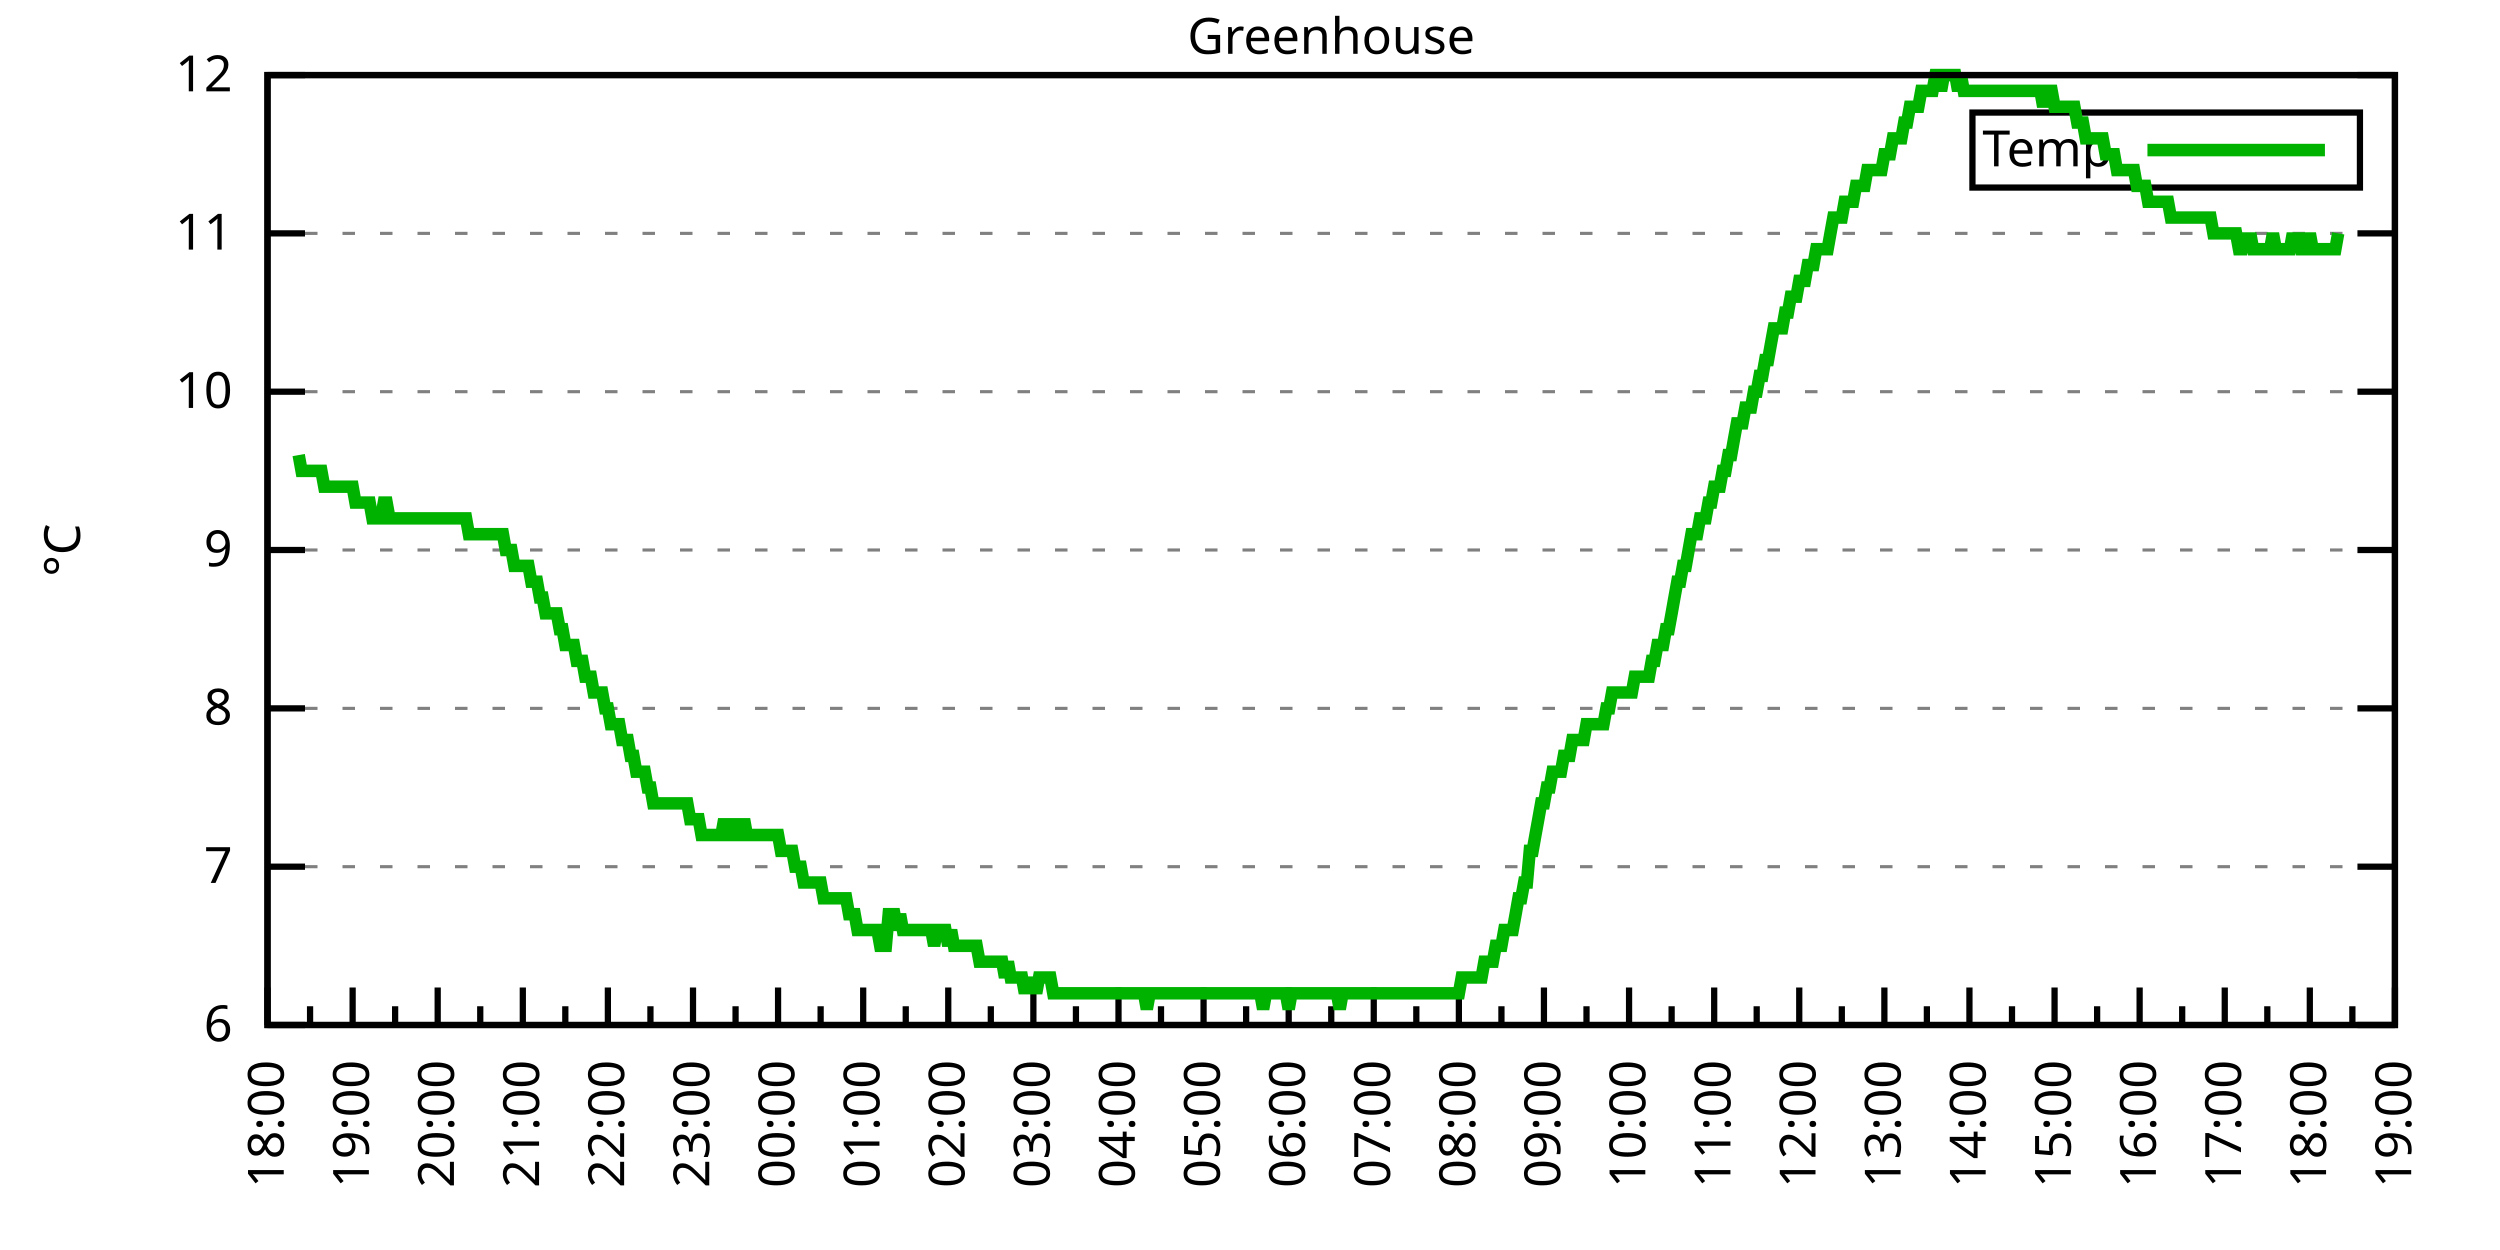
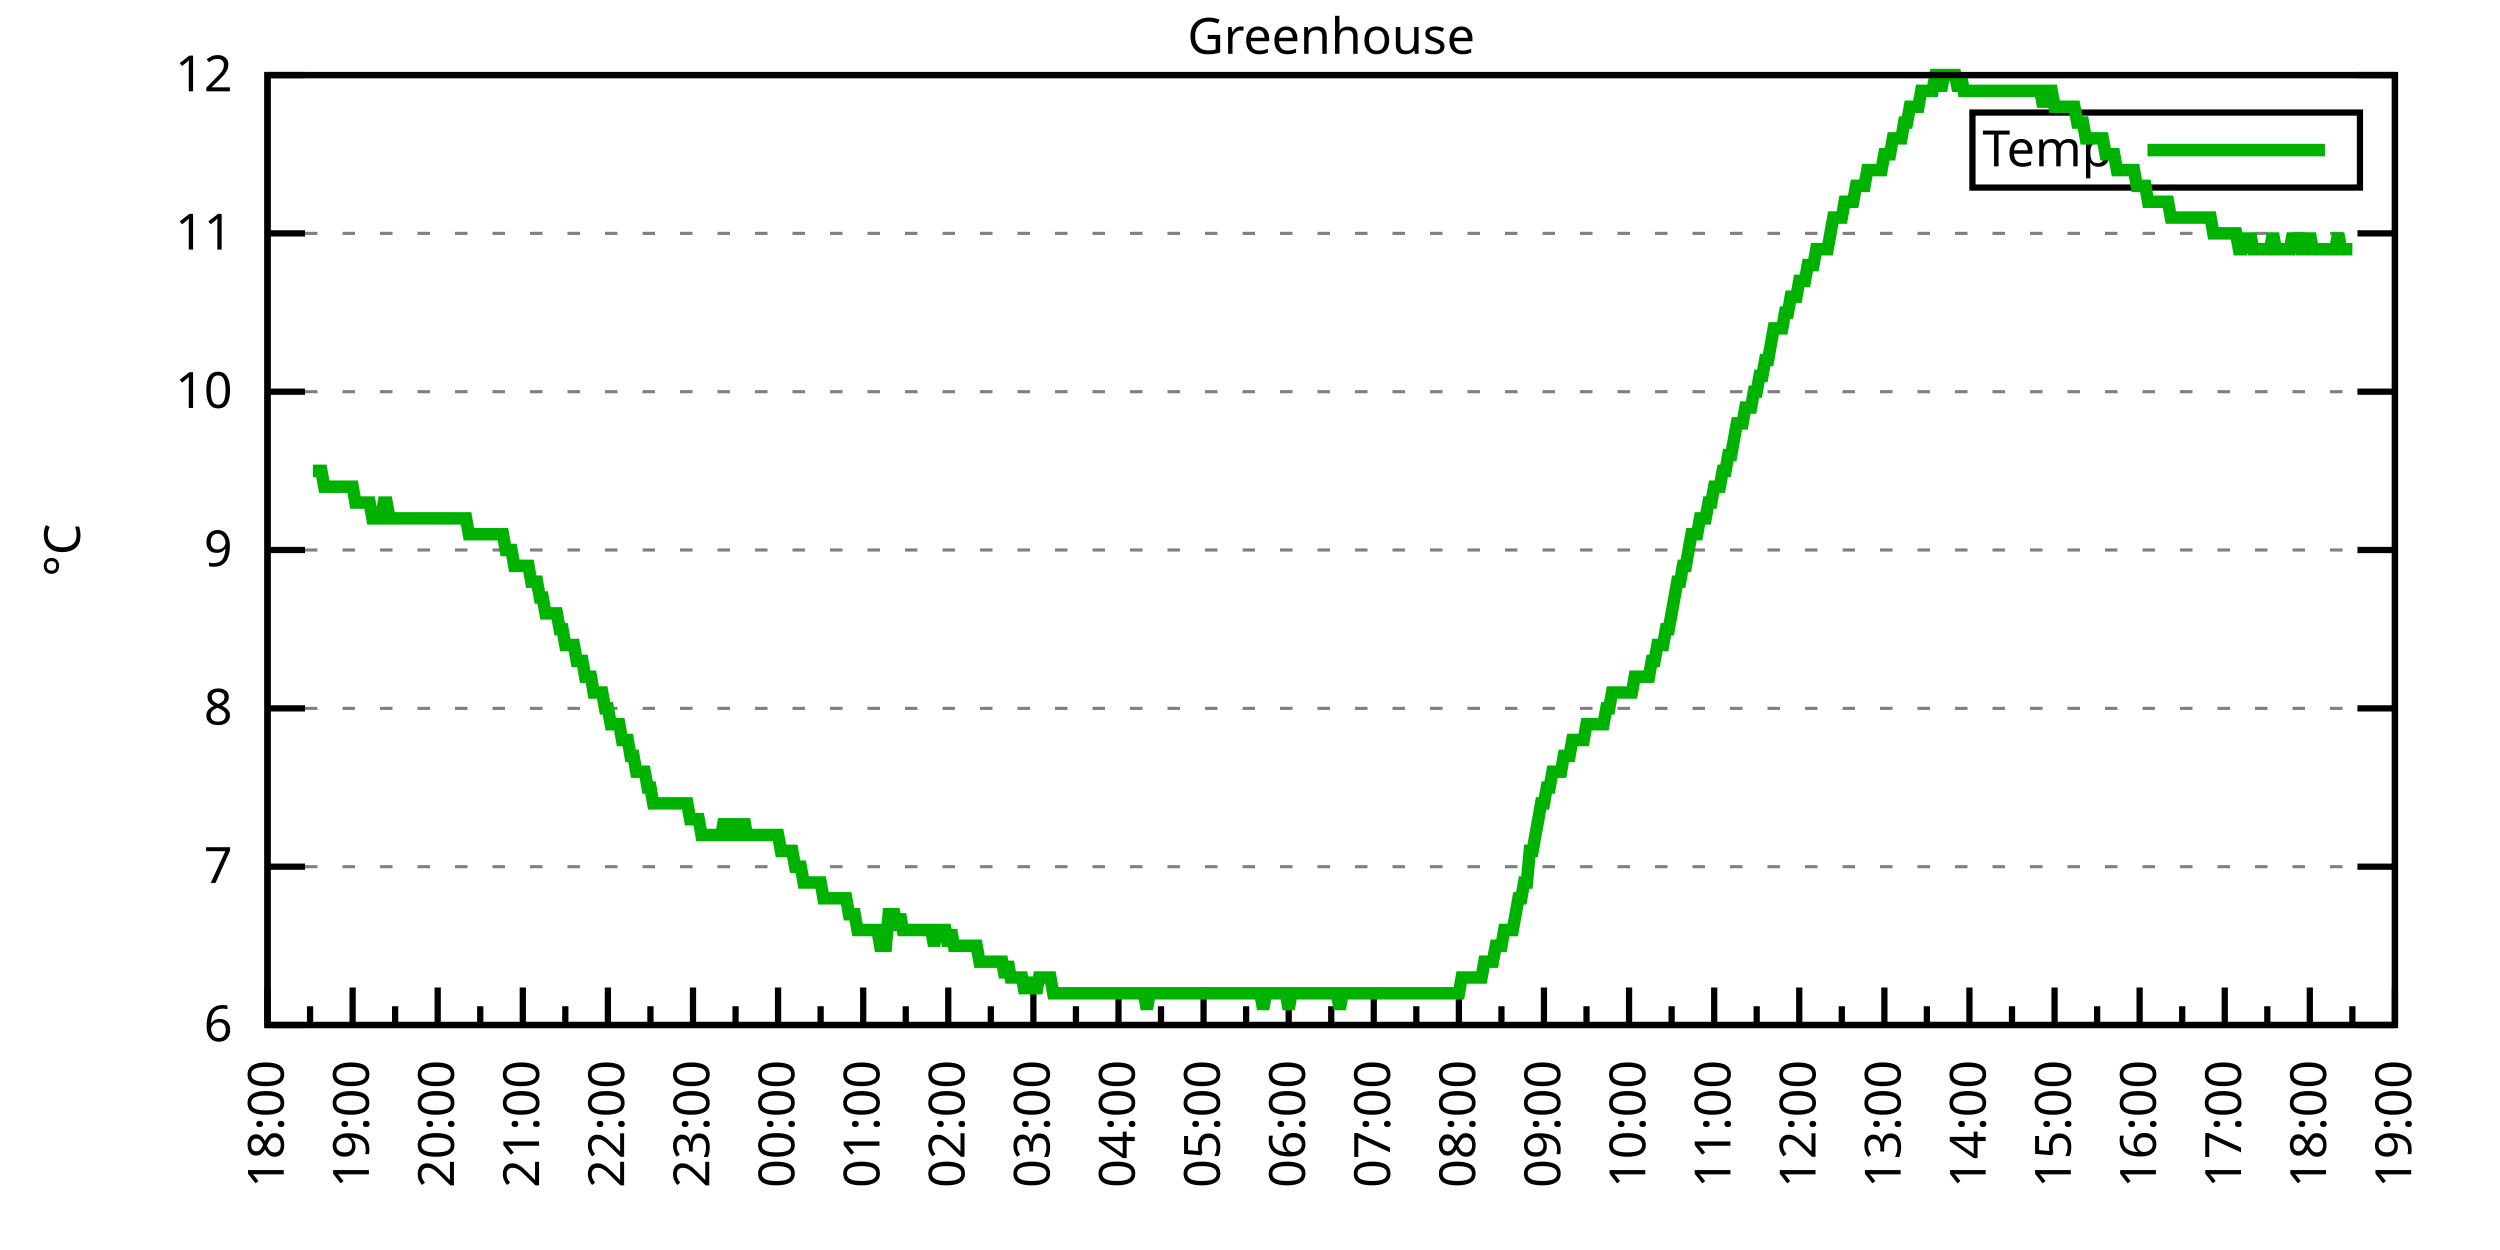
<svg xmlns="http://www.w3.org/2000/svg" xmlns:xlink="http://www.w3.org/1999/xlink" width="400" height="200" viewBox="0 0 400 200">
  <g id="gnuplot_canvas">
    <rect x="0" y="0" width="400" height="200" fill="none" />
    <defs>
      <circle id="gpDot" r="0.5" stroke-width="0.5" stroke="currentColor" />
      <path id="gpPt0" stroke-width="0.333" stroke="currentColor" d="M-1,0 h2 M0,-1 v2" />
      <path id="gpPt1" stroke-width="0.333" stroke="currentColor" d="M-1,-1 L1,1 M1,-1 L-1,1" />
      <path id="gpPt2" stroke-width="0.333" stroke="currentColor" d="M-1,0 L1,0 M0,-1 L0,1 M-1,-1 L1,1 M-1,1 L1,-1" />
      <rect id="gpPt3" stroke-width="0.333" stroke="currentColor" x="-1" y="-1" width="2" height="2" />
      <rect id="gpPt4" stroke-width="0.333" stroke="currentColor" fill="currentColor" x="-1" y="-1" width="2" height="2" />
      <circle id="gpPt5" stroke-width="0.333" stroke="currentColor" cx="0" cy="0" r="1" />
      <use xlink:href="#gpPt5" id="gpPt6" fill="currentColor" stroke="none" />
      <path id="gpPt7" stroke-width="0.333" stroke="currentColor" d="M0,-1.33 L-1.33,0.67 L1.33,0.67 z" />
      <use xlink:href="#gpPt7" id="gpPt8" fill="currentColor" stroke="none" />
      <use xlink:href="#gpPt7" id="gpPt9" stroke="currentColor" transform="rotate(180)" />
      <use xlink:href="#gpPt9" id="gpPt10" fill="currentColor" stroke="none" />
      <use xlink:href="#gpPt3" id="gpPt11" stroke="currentColor" transform="rotate(45)" />
      <use xlink:href="#gpPt11" id="gpPt12" fill="currentColor" stroke="none" />
      <path id="gpPt13" stroke-width="0.333" stroke="currentColor" d="M0,1.330 L1.265,0.411 L0.782,-1.067 L-0.782,-1.076 L-1.265,0.411 z" />
      <use xlink:href="#gpPt13" id="gpPt14" fill="currentColor" stroke="none" />
      <filter id="textbox" filterUnits="objectBoundingBox" x="0" y="0" height="1" width="1">
        <feFlood flood-color="white" flood-opacity="1" result="bgnd" />
        <feComposite in="SourceGraphic" in2="bgnd" operator="atop" />
      </filter>
      <filter id="greybox" filterUnits="objectBoundingBox" x="0" y="0" height="1" width="1">
        <feFlood flood-color="lightgrey" flood-opacity="1" result="grey" />
        <feComposite in="SourceGraphic" in2="grey" operator="atop" />
      </filter>
    </defs>
    <g fill="none" color="white" stroke="currentColor" stroke-width="1.00" stroke-linecap="butt" stroke-linejoin="miter">
</g>
    <g fill="none" color="black" stroke="currentColor" stroke-width="1.00" stroke-linecap="butt" stroke-linejoin="miter">
      <g stroke="none" shape-rendering="crispEdges">
        <polygon fill="rgb(255, 255, 255)" points="42.80,164.00 383.18,164.00 383.18,12.02 42.80,12.02 " />
      </g>
    </g>
    <g fill="none" color="black" stroke="currentColor" stroke-width="1.00" stroke-linecap="butt" stroke-linejoin="miter">
</g>
    <g fill="none" color="black" stroke="black" stroke-width="0.50" stroke-linecap="butt" stroke-linejoin="miter">
</g>
    <g fill="none" color="gray" stroke="currentColor" stroke-width="0.50" stroke-linecap="butt" stroke-linejoin="miter">
      <path stroke="gray" stroke-dasharray="2,4" class="gridline" d="M42.80,164.00 L383.19,164.00  " />
    </g>
    <g fill="none" color="gray" stroke="gray" stroke-width="1.00" stroke-linecap="butt" stroke-linejoin="miter">
</g>
    <g fill="none" color="black" stroke="currentColor" stroke-width="1.00" stroke-linecap="butt" stroke-linejoin="miter">
      <path stroke="black" d="M42.80,164.00 L48.80,164.00 M383.19,164.00 L377.19,164.00  " />
      <g transform="translate(37.20,166.60)" stroke="none" fill="black" font-family="Sans" font-size="8.00" text-anchor="end">
        <text>
          <tspan font-family="Sans"> 6</tspan>
        </text>
      </g>
    </g>
    <g fill="none" color="black" stroke="currentColor" stroke-width="1.00" stroke-linecap="butt" stroke-linejoin="miter">
</g>
    <g fill="none" color="black" stroke="black" stroke-width="0.50" stroke-linecap="butt" stroke-linejoin="miter">
</g>
    <g fill="none" color="gray" stroke="currentColor" stroke-width="0.50" stroke-linecap="butt" stroke-linejoin="miter">
      <path stroke="gray" stroke-dasharray="2,4" class="gridline" d="M42.80,138.67 L383.19,138.67  " />
    </g>
    <g fill="none" color="gray" stroke="gray" stroke-width="1.00" stroke-linecap="butt" stroke-linejoin="miter">
</g>
    <g fill="none" color="black" stroke="currentColor" stroke-width="1.00" stroke-linecap="butt" stroke-linejoin="miter">
      <path stroke="black" d="M42.80,138.67 L48.80,138.67 M383.19,138.67 L377.19,138.67  " />
      <g transform="translate(37.20,141.27)" stroke="none" fill="black" font-family="Sans" font-size="8.00" text-anchor="end">
        <text>
          <tspan font-family="Sans"> 7</tspan>
        </text>
      </g>
    </g>
    <g fill="none" color="black" stroke="currentColor" stroke-width="1.00" stroke-linecap="butt" stroke-linejoin="miter">
</g>
    <g fill="none" color="black" stroke="black" stroke-width="0.50" stroke-linecap="butt" stroke-linejoin="miter">
</g>
    <g fill="none" color="gray" stroke="currentColor" stroke-width="0.50" stroke-linecap="butt" stroke-linejoin="miter">
      <path stroke="gray" stroke-dasharray="2,4" class="gridline" d="M42.80,113.34 L383.19,113.34  " />
    </g>
    <g fill="none" color="gray" stroke="gray" stroke-width="1.00" stroke-linecap="butt" stroke-linejoin="miter">
</g>
    <g fill="none" color="black" stroke="currentColor" stroke-width="1.00" stroke-linecap="butt" stroke-linejoin="miter">
      <path stroke="black" d="M42.80,113.34 L48.80,113.34 M383.19,113.34 L377.19,113.34  " />
      <g transform="translate(37.20,115.94)" stroke="none" fill="black" font-family="Sans" font-size="8.00" text-anchor="end">
        <text>
          <tspan font-family="Sans"> 8</tspan>
        </text>
      </g>
    </g>
    <g fill="none" color="black" stroke="currentColor" stroke-width="1.00" stroke-linecap="butt" stroke-linejoin="miter">
</g>
    <g fill="none" color="black" stroke="black" stroke-width="0.50" stroke-linecap="butt" stroke-linejoin="miter">
</g>
    <g fill="none" color="gray" stroke="currentColor" stroke-width="0.50" stroke-linecap="butt" stroke-linejoin="miter">
      <path stroke="gray" stroke-dasharray="2,4" class="gridline" d="M42.80,88.00 L383.19,88.00  " />
    </g>
    <g fill="none" color="gray" stroke="gray" stroke-width="1.00" stroke-linecap="butt" stroke-linejoin="miter">
</g>
    <g fill="none" color="black" stroke="currentColor" stroke-width="1.00" stroke-linecap="butt" stroke-linejoin="miter">
      <path stroke="black" d="M42.80,88.00 L48.80,88.00 M383.19,88.00 L377.19,88.00  " />
      <g transform="translate(37.20,90.60)" stroke="none" fill="black" font-family="Sans" font-size="8.00" text-anchor="end">
        <text>
          <tspan font-family="Sans"> 9</tspan>
        </text>
      </g>
    </g>
    <g fill="none" color="black" stroke="currentColor" stroke-width="1.00" stroke-linecap="butt" stroke-linejoin="miter">
</g>
    <g fill="none" color="black" stroke="black" stroke-width="0.50" stroke-linecap="butt" stroke-linejoin="miter">
</g>
    <g fill="none" color="gray" stroke="currentColor" stroke-width="0.50" stroke-linecap="butt" stroke-linejoin="miter">
      <path stroke="gray" stroke-dasharray="2,4" class="gridline" d="M42.80,62.67 L383.19,62.67  " />
    </g>
    <g fill="none" color="gray" stroke="gray" stroke-width="1.00" stroke-linecap="butt" stroke-linejoin="miter">
</g>
    <g fill="none" color="black" stroke="currentColor" stroke-width="1.00" stroke-linecap="butt" stroke-linejoin="miter">
      <path stroke="black" d="M42.80,62.67 L48.80,62.67 M383.19,62.67 L377.19,62.67  " />
      <g transform="translate(37.20,65.27)" stroke="none" fill="black" font-family="Sans" font-size="8.00" text-anchor="end">
        <text>
          <tspan font-family="Sans"> 10</tspan>
        </text>
      </g>
    </g>
    <g fill="none" color="black" stroke="currentColor" stroke-width="1.00" stroke-linecap="butt" stroke-linejoin="miter">
</g>
    <g fill="none" color="black" stroke="black" stroke-width="0.50" stroke-linecap="butt" stroke-linejoin="miter">
</g>
    <g fill="none" color="gray" stroke="currentColor" stroke-width="0.50" stroke-linecap="butt" stroke-linejoin="miter">
      <path stroke="gray" stroke-dasharray="2,4" class="gridline" d="M42.80,37.34 L383.19,37.34  " />
    </g>
    <g fill="none" color="gray" stroke="gray" stroke-width="1.00" stroke-linecap="butt" stroke-linejoin="miter">
</g>
    <g fill="none" color="black" stroke="currentColor" stroke-width="1.00" stroke-linecap="butt" stroke-linejoin="miter">
      <path stroke="black" d="M42.80,37.34 L48.80,37.34 M383.19,37.34 L377.19,37.34  " />
      <g transform="translate(37.20,39.94)" stroke="none" fill="black" font-family="Sans" font-size="8.00" text-anchor="end">
        <text>
          <tspan font-family="Sans"> 11</tspan>
        </text>
      </g>
    </g>
    <g fill="none" color="black" stroke="currentColor" stroke-width="1.00" stroke-linecap="butt" stroke-linejoin="miter">
</g>
    <g fill="none" color="black" stroke="black" stroke-width="0.50" stroke-linecap="butt" stroke-linejoin="miter">
</g>
    <g fill="none" color="gray" stroke="currentColor" stroke-width="0.50" stroke-linecap="butt" stroke-linejoin="miter">
      <path stroke="gray" stroke-dasharray="2,4" class="gridline" d="M42.80,12.01 L383.19,12.01  " />
    </g>
    <g fill="none" color="gray" stroke="gray" stroke-width="1.00" stroke-linecap="butt" stroke-linejoin="miter">
</g>
    <g fill="none" color="black" stroke="currentColor" stroke-width="1.00" stroke-linecap="butt" stroke-linejoin="miter">
      <path stroke="black" d="M42.80,12.01 L48.80,12.01 M383.19,12.01 L377.19,12.01  " />
      <g transform="translate(37.20,14.61)" stroke="none" fill="black" font-family="Sans" font-size="8.00" text-anchor="end">
        <text>
          <tspan font-family="Sans"> 12</tspan>
        </text>
      </g>
    </g>
    <g fill="none" color="black" stroke="currentColor" stroke-width="1.00" stroke-linecap="butt" stroke-linejoin="miter">
      <path stroke="black" d="M42.80,164.00 L42.80,158.00  " />
      <g transform="translate(45.40,169.60) rotate(270)" stroke="none" fill="black" font-family="Sans" font-size="8.00" text-anchor="end">
        <text>
          <tspan font-family="Sans">18:00</tspan>
        </text>
      </g>
    </g>
    <g fill="none" color="black" stroke="currentColor" stroke-width="1.00" stroke-linecap="butt" stroke-linejoin="miter">
      <path stroke="black" d="M49.61,164.00 L49.61,161.00 M56.42,164.00 L56.42,158.00  " />
      <g transform="translate(59.02,169.60) rotate(270)" stroke="none" fill="black" font-family="Sans" font-size="8.00" text-anchor="end">
        <text>
          <tspan font-family="Sans">19:00</tspan>
        </text>
      </g>
    </g>
    <g fill="none" color="black" stroke="currentColor" stroke-width="1.00" stroke-linecap="butt" stroke-linejoin="miter">
      <path stroke="black" d="M63.22,164.00 L63.22,161.00 M70.03,164.00 L70.03,158.00  " />
      <g transform="translate(72.63,169.60) rotate(270)" stroke="none" fill="black" font-family="Sans" font-size="8.00" text-anchor="end">
        <text>
          <tspan font-family="Sans">20:00</tspan>
        </text>
      </g>
    </g>
    <g fill="none" color="black" stroke="currentColor" stroke-width="1.00" stroke-linecap="butt" stroke-linejoin="miter">
      <path stroke="black" d="M76.84,164.00 L76.84,161.00 M83.65,164.00 L83.65,158.00  " />
      <g transform="translate(86.25,169.60) rotate(270)" stroke="none" fill="black" font-family="Sans" font-size="8.00" text-anchor="end">
        <text>
          <tspan font-family="Sans">21:00</tspan>
        </text>
      </g>
    </g>
    <g fill="none" color="black" stroke="currentColor" stroke-width="1.00" stroke-linecap="butt" stroke-linejoin="miter">
      <path stroke="black" d="M90.45,164.00 L90.45,161.00 M97.26,164.00 L97.26,158.00  " />
      <g transform="translate(99.86,169.60) rotate(270)" stroke="none" fill="black" font-family="Sans" font-size="8.00" text-anchor="end">
        <text>
          <tspan font-family="Sans">22:00</tspan>
        </text>
      </g>
    </g>
    <g fill="none" color="black" stroke="currentColor" stroke-width="1.00" stroke-linecap="butt" stroke-linejoin="miter">
      <path stroke="black" d="M104.07,164.00 L104.07,161.00 M110.88,164.00 L110.88,158.00  " />
      <g transform="translate(113.48,169.60) rotate(270)" stroke="none" fill="black" font-family="Sans" font-size="8.00" text-anchor="end">
        <text>
          <tspan font-family="Sans">23:00</tspan>
        </text>
      </g>
    </g>
    <g fill="none" color="black" stroke="currentColor" stroke-width="1.00" stroke-linecap="butt" stroke-linejoin="miter">
      <path stroke="black" d="M117.69,164.00 L117.69,161.00 M124.49,164.00 L124.49,158.00  " />
      <g transform="translate(127.09,169.60) rotate(270)" stroke="none" fill="black" font-family="Sans" font-size="8.00" text-anchor="end">
        <text>
          <tspan font-family="Sans">00:00</tspan>
        </text>
      </g>
    </g>
    <g fill="none" color="black" stroke="currentColor" stroke-width="1.00" stroke-linecap="butt" stroke-linejoin="miter">
      <path stroke="black" d="M131.30,164.00 L131.30,161.00 M138.11,164.00 L138.11,158.00  " />
      <g transform="translate(140.71,169.60) rotate(270)" stroke="none" fill="black" font-family="Sans" font-size="8.00" text-anchor="end">
        <text>
          <tspan font-family="Sans">01:00</tspan>
        </text>
      </g>
    </g>
    <g fill="none" color="black" stroke="currentColor" stroke-width="1.00" stroke-linecap="butt" stroke-linejoin="miter">
      <path stroke="black" d="M144.92,164.00 L144.92,161.00 M151.72,164.00 L151.72,158.00  " />
      <g transform="translate(154.32,169.60) rotate(270)" stroke="none" fill="black" font-family="Sans" font-size="8.00" text-anchor="end">
        <text>
          <tspan font-family="Sans">02:00</tspan>
        </text>
      </g>
    </g>
    <g fill="none" color="black" stroke="currentColor" stroke-width="1.00" stroke-linecap="butt" stroke-linejoin="miter">
      <path stroke="black" d="M158.53,164.00 L158.53,161.00 M165.34,164.00 L165.34,158.00  " />
      <g transform="translate(167.94,169.60) rotate(270)" stroke="none" fill="black" font-family="Sans" font-size="8.00" text-anchor="end">
        <text>
          <tspan font-family="Sans">03:00</tspan>
        </text>
      </g>
    </g>
    <g fill="none" color="black" stroke="currentColor" stroke-width="1.00" stroke-linecap="butt" stroke-linejoin="miter">
      <path stroke="black" d="M172.15,164.00 L172.15,161.00 M178.96,164.00 L178.96,158.00  " />
      <g transform="translate(181.56,169.60) rotate(270)" stroke="none" fill="black" font-family="Sans" font-size="8.00" text-anchor="end">
        <text>
          <tspan font-family="Sans">04:00</tspan>
        </text>
      </g>
    </g>
    <g fill="none" color="black" stroke="currentColor" stroke-width="1.00" stroke-linecap="butt" stroke-linejoin="miter">
      <path stroke="black" d="M185.76,164.00 L185.76,161.00 M192.57,164.00 L192.57,158.00  " />
      <g transform="translate(195.17,169.60) rotate(270)" stroke="none" fill="black" font-family="Sans" font-size="8.00" text-anchor="end">
        <text>
          <tspan font-family="Sans">05:00</tspan>
        </text>
      </g>
    </g>
    <g fill="none" color="black" stroke="currentColor" stroke-width="1.00" stroke-linecap="butt" stroke-linejoin="miter">
      <path stroke="black" d="M199.38,164.00 L199.38,161.00 M206.19,164.00 L206.19,158.00  " />
      <g transform="translate(208.79,169.60) rotate(270)" stroke="none" fill="black" font-family="Sans" font-size="8.00" text-anchor="end">
        <text>
          <tspan font-family="Sans">06:00</tspan>
        </text>
      </g>
    </g>
    <g fill="none" color="black" stroke="currentColor" stroke-width="1.00" stroke-linecap="butt" stroke-linejoin="miter">
      <path stroke="black" d="M213.00,164.00 L213.00,161.00 M219.80,164.00 L219.80,158.00  " />
      <g transform="translate(222.40,169.60) rotate(270)" stroke="none" fill="black" font-family="Sans" font-size="8.00" text-anchor="end">
        <text>
          <tspan font-family="Sans">07:00</tspan>
        </text>
      </g>
    </g>
    <g fill="none" color="black" stroke="currentColor" stroke-width="1.00" stroke-linecap="butt" stroke-linejoin="miter">
      <path stroke="black" d="M226.61,164.00 L226.61,161.00 M233.42,164.00 L233.42,158.00  " />
      <g transform="translate(236.02,169.60) rotate(270)" stroke="none" fill="black" font-family="Sans" font-size="8.00" text-anchor="end">
        <text>
          <tspan font-family="Sans">08:00</tspan>
        </text>
      </g>
    </g>
    <g fill="none" color="black" stroke="currentColor" stroke-width="1.00" stroke-linecap="butt" stroke-linejoin="miter">
      <path stroke="black" d="M240.23,164.00 L240.23,161.00 M247.03,164.00 L247.03,158.00  " />
      <g transform="translate(249.63,169.60) rotate(270)" stroke="none" fill="black" font-family="Sans" font-size="8.00" text-anchor="end">
        <text>
          <tspan font-family="Sans">09:00</tspan>
        </text>
      </g>
    </g>
    <g fill="none" color="black" stroke="currentColor" stroke-width="1.00" stroke-linecap="butt" stroke-linejoin="miter">
      <path stroke="black" d="M253.84,164.00 L253.84,161.00 M260.65,164.00 L260.65,158.00  " />
      <g transform="translate(263.25,169.60) rotate(270)" stroke="none" fill="black" font-family="Sans" font-size="8.00" text-anchor="end">
        <text>
          <tspan font-family="Sans">10:00</tspan>
        </text>
      </g>
    </g>
    <g fill="none" color="black" stroke="currentColor" stroke-width="1.00" stroke-linecap="butt" stroke-linejoin="miter">
      <path stroke="black" d="M267.46,164.00 L267.46,161.00 M274.27,164.00 L274.27,158.00  " />
      <g transform="translate(276.87,169.60) rotate(270)" stroke="none" fill="black" font-family="Sans" font-size="8.00" text-anchor="end">
        <text>
          <tspan font-family="Sans">11:00</tspan>
        </text>
      </g>
    </g>
    <g fill="none" color="black" stroke="currentColor" stroke-width="1.00" stroke-linecap="butt" stroke-linejoin="miter">
      <path stroke="black" d="M281.07,164.00 L281.07,161.00 M287.88,164.00 L287.88,158.00  " />
      <g transform="translate(290.48,169.60) rotate(270)" stroke="none" fill="black" font-family="Sans" font-size="8.00" text-anchor="end">
        <text>
          <tspan font-family="Sans">12:00</tspan>
        </text>
      </g>
    </g>
    <g fill="none" color="black" stroke="currentColor" stroke-width="1.00" stroke-linecap="butt" stroke-linejoin="miter">
      <path stroke="black" d="M294.69,164.00 L294.69,161.00 M301.50,164.00 L301.50,158.00  " />
      <g transform="translate(304.10,169.60) rotate(270)" stroke="none" fill="black" font-family="Sans" font-size="8.00" text-anchor="end">
        <text>
          <tspan font-family="Sans">13:00</tspan>
        </text>
      </g>
    </g>
    <g fill="none" color="black" stroke="currentColor" stroke-width="1.00" stroke-linecap="butt" stroke-linejoin="miter">
      <path stroke="black" d="M308.30,164.00 L308.30,161.00 M315.11,164.00 L315.11,158.00  " />
      <g transform="translate(317.71,169.60) rotate(270)" stroke="none" fill="black" font-family="Sans" font-size="8.00" text-anchor="end">
        <text>
          <tspan font-family="Sans">14:00</tspan>
        </text>
      </g>
    </g>
    <g fill="none" color="black" stroke="currentColor" stroke-width="1.00" stroke-linecap="butt" stroke-linejoin="miter">
      <path stroke="black" d="M321.92,164.00 L321.92,161.00 M328.73,164.00 L328.73,158.00  " />
      <g transform="translate(331.33,169.60) rotate(270)" stroke="none" fill="black" font-family="Sans" font-size="8.00" text-anchor="end">
        <text>
          <tspan font-family="Sans">15:00</tspan>
        </text>
      </g>
    </g>
    <g fill="none" color="black" stroke="currentColor" stroke-width="1.00" stroke-linecap="butt" stroke-linejoin="miter">
      <path stroke="black" d="M335.54,164.00 L335.54,161.00 M342.34,164.00 L342.34,158.00  " />
      <g transform="translate(344.94,169.60) rotate(270)" stroke="none" fill="black" font-family="Sans" font-size="8.00" text-anchor="end">
        <text>
          <tspan font-family="Sans">16:00</tspan>
        </text>
      </g>
    </g>
    <g fill="none" color="black" stroke="currentColor" stroke-width="1.00" stroke-linecap="butt" stroke-linejoin="miter">
      <path stroke="black" d="M349.15,164.00 L349.15,161.00 M355.96,164.00 L355.96,158.00  " />
      <g transform="translate(358.56,169.60) rotate(270)" stroke="none" fill="black" font-family="Sans" font-size="8.00" text-anchor="end">
        <text>
          <tspan font-family="Sans">17:00</tspan>
        </text>
      </g>
    </g>
    <g fill="none" color="black" stroke="currentColor" stroke-width="1.00" stroke-linecap="butt" stroke-linejoin="miter">
      <path stroke="black" d="M362.77,164.00 L362.77,161.00 M369.57,164.00 L369.57,158.00  " />
      <g transform="translate(372.17,169.60) rotate(270)" stroke="none" fill="black" font-family="Sans" font-size="8.00" text-anchor="end">
        <text>
          <tspan font-family="Sans">18:00</tspan>
        </text>
      </g>
    </g>
    <g fill="none" color="black" stroke="currentColor" stroke-width="1.00" stroke-linecap="butt" stroke-linejoin="miter">
      <path stroke="black" d="M376.38,164.00 L376.38,161.00 M383.19,164.00 L383.19,158.00  " />
      <g transform="translate(385.79,169.60) rotate(270)" stroke="none" fill="black" font-family="Sans" font-size="8.00" text-anchor="end">
        <text>
          <tspan font-family="Sans">19:00</tspan>
        </text>
      </g>
    </g>
    <g fill="none" color="black" stroke="currentColor" stroke-width="1.00" stroke-linecap="butt" stroke-linejoin="miter">
</g>
    <g fill="none" color="black" stroke="currentColor" stroke-width="1.00" stroke-linecap="butt" stroke-linejoin="miter">
      <path stroke="black" d="M42.80,12.01 L42.80,164.00 L383.19,164.00 L383.19,12.01 L42.80,12.01 Z  " />
    </g>
    <g fill="none" color="black" stroke="currentColor" stroke-width="1.00" stroke-linecap="butt" stroke-linejoin="miter">
      <g transform="translate(12.80,88.01) rotate(270)" stroke="none" fill="black" font-family="Sans" font-size="8.00" text-anchor="middle">
        <text>
          <tspan font-family="Sans">°C</tspan>
        </text>
      </g>
    </g>
    <g fill="none" color="black" stroke="currentColor" stroke-width="1.00" stroke-linecap="butt" stroke-linejoin="miter">
</g>
    <g fill="none" color="black" stroke="currentColor" stroke-width="1.00" stroke-linecap="butt" stroke-linejoin="miter">
      <path stroke="black" d="M315.59,30.01 L315.59,18.01 L377.59,18.01 L377.59,30.01 L315.59,30.01 Z  " />
    </g>
    <g id="Greenhouse_plot_1">
      <g fill="none" color="white" stroke="black" stroke-width="2.00" stroke-linecap="butt" stroke-linejoin="miter">
</g>
      <g fill="none" color="black" stroke="currentColor" stroke-width="2.00" stroke-linecap="butt" stroke-linejoin="miter">
        <g transform="translate(337.99,26.61)" stroke="none" fill="black" font-family="Sans" font-size="8.00" text-anchor="end">
          <text>
            <tspan font-family="Sans">Temp</tspan>
          </text>
        </g>
      </g>
      <g fill="none" color="black" stroke="currentColor" stroke-width="2.00" stroke-linecap="butt" stroke-linejoin="miter">
-         <path stroke="rgb(  0, 178,   0)" d="M343.59,24.01 L371.99,24.01 M47.79,72.81 L48.25,75.34 L48.70,75.34 L49.15,75.34 L49.61,75.34 L50.06,75.34   L50.52,75.34 L50.97,75.34 L51.42,75.34 L51.88,77.87 L52.33,77.87 L52.78,77.87 L53.24,77.87 L53.69,77.87   L54.15,77.87 L54.60,77.87 L55.05,77.87 L55.51,77.87 L55.96,77.87 L56.42,77.87 L56.87,80.41 L57.32,80.41   L57.78,80.41 L58.23,80.41 L58.68,80.41 L59.14,80.41 L59.59,82.94 L60.05,82.94 L60.50,82.94 L60.95,82.94   L61.41,80.41 L61.86,80.41 L62.32,82.94 L62.77,82.94 L63.22,82.94 L63.68,82.94 L64.13,82.94 L64.58,82.94   L65.04,82.94 L65.49,82.94 L65.95,82.94 L66.40,82.94 L66.85,82.94 L67.31,82.94 L67.76,82.94 L68.22,82.94   L68.67,82.94 L69.12,82.94 L69.58,82.94 L70.03,82.94 L70.49,82.94 L70.94,82.94 L71.39,82.94 L71.85,82.94   L72.30,82.94 L72.75,82.94 L73.21,82.94 L73.66,82.94 L74.12,82.94 L74.57,82.94 L75.02,85.47 L75.48,85.47   L75.93,85.47 L76.39,85.47 L76.84,85.47 L77.29,85.47 L77.75,85.47 L78.20,85.47 L78.65,85.47 L79.11,85.47   L79.56,85.47 L80.02,85.47 L80.47,85.47 L80.92,88.00 L81.38,88.00 L81.83,88.00 L82.29,90.54 L82.74,90.54   L83.19,90.54 L83.65,90.54 L84.10,90.54 L84.55,90.54 L85.01,93.07 L85.46,93.07 L85.92,93.07 L86.37,95.60   L86.82,95.60 L87.28,98.14 L87.73,98.14 L88.19,98.14 L88.64,98.14 L89.09,98.14 L89.55,100.67 L90.00,100.67   L90.45,103.20 L90.91,103.20 L91.36,103.20 L91.82,103.20 L92.27,105.74 L92.72,105.74 L93.18,105.74 L93.63,108.27   L94.09,108.27 L94.54,108.27 L94.99,110.80 L95.45,110.80 L95.90,110.80 L96.35,110.80 L96.81,113.34 L97.26,113.34   L97.72,115.87 L98.17,115.87 L98.62,115.87 L99.08,115.87 L99.53,118.40 L99.99,118.40 L100.44,118.40 L100.89,120.94   L101.35,120.94 L101.80,123.47 L102.25,123.47 L102.71,123.47 L103.16,123.47 L103.62,126.00 L104.07,126.00 L104.52,128.54   L104.98,128.54 L105.43,128.54 L105.89,128.54 L106.34,128.54 L106.79,128.54 L107.25,128.54 L107.70,128.54 L108.15,128.54   L108.61,128.54 L109.06,128.54 L109.52,128.54 L109.97,128.54 L110.42,131.07 L110.88,131.07 L111.33,131.07 L111.79,131.07   L112.24,133.60 L112.69,133.60 L113.15,133.60 L113.60,133.60 L114.05,133.60 L114.51,133.60 L114.96,133.60 L115.42,133.60   L115.87,131.07 L116.32,133.60 L116.78,133.60 L117.23,133.60 L117.69,131.07 L118.14,133.60 L118.59,133.60 L119.05,131.07   L119.50,133.60 L119.96,133.60 L120.41,133.60 L120.86,133.60 L121.32,133.60 L121.77,133.60 L122.22,133.60 L122.68,133.60   L123.13,133.60 L123.59,133.60 L124.04,133.60 L124.49,133.60 L124.95,136.14 L125.40,136.14 L125.86,136.14 L126.31,136.14   L126.76,136.14 L127.22,138.67 L127.67,138.67 L128.12,138.67 L128.58,141.20 L129.03,141.20 L129.49,141.20 L129.94,141.20   L130.39,141.20 L130.85,141.20 L131.30,141.20 L131.76,143.73 L132.21,143.73 L132.66,143.73 L133.12,143.73 L133.57,143.73   L134.02,143.73 L134.48,143.73 L134.93,143.73 L135.39,143.73 L135.84,146.27 L136.29,146.27 L136.75,146.27 L137.20,148.80   L137.66,148.80 L138.11,148.80 L138.56,148.80 L139.02,148.80 L139.47,148.80 L139.92,148.80 L140.38,148.80 L140.83,151.33   L141.29,151.33 L141.74,151.33 L142.19,146.27 L142.65,146.27 L143.10,146.27 L143.56,148.80 L144.01,146.27 L144.46,148.80   L144.92,148.80 L145.37,148.80 L145.82,148.80 L146.28,148.80 L146.73,148.80 L147.19,148.80 L147.64,148.80 L148.09,148.80   L148.55,148.80 L149.00,148.80 L149.46,151.33 L149.91,148.80 L150.36,148.80 L150.82,148.80 L151.27,148.80 L151.72,151.33   L152.18,148.80 L152.63,151.33 L153.09,151.33 L153.54,151.33 L153.99,151.33 L154.45,151.33 L154.90,151.33 L155.36,151.33   L155.81,151.33 L156.26,151.33 L156.72,153.87 L157.17,153.87 L157.62,153.87 L158.08,153.87 L158.53,153.87 L158.99,153.87   L159.44,153.87 L159.89,153.87 L160.35,153.87 L160.80,156.40 L161.26,153.87 L161.71,156.40 L162.16,156.40 L162.62,156.40   L163.07,156.40 L163.52,156.40 L163.98,158.93 L164.43,156.40 L164.89,158.93 L165.34,156.40 L165.79,158.93 L166.25,156.40   L166.70,156.40 L167.16,156.40 L167.61,156.40 L168.06,156.40 L168.52,158.93 L168.97,158.93 L169.43,158.93 L169.88,158.93   L170.33,158.93 L170.79,158.93 L171.24,158.93 L171.69,158.93 L172.15,158.93 L172.60,158.93 L173.06,158.93 L173.51,158.93   L173.96,158.93 L174.42,158.93 L174.87,158.93 L175.33,158.93 L175.78,158.93 L176.23,158.93 L176.69,158.93 L177.14,158.93   L177.59,158.93 L178.05,158.93 L178.50,158.93 L178.96,158.93 L179.41,158.93 L179.86,158.93 L180.32,158.93 L180.77,158.93   L181.23,158.93 L181.68,158.93 L182.13,158.93 L182.59,158.93 L183.04,158.93 L183.49,161.47 L183.95,158.93 L184.40,158.93   L184.86,158.93 L185.31,158.93 L185.76,158.93 L186.22,158.93 L186.67,158.93 L187.13,158.93 L187.58,158.93 L188.03,158.93   L188.49,158.93 L188.94,158.93 L189.39,158.93 L189.85,158.93 L190.30,158.93 L190.76,158.93 L191.21,158.93 L191.66,158.93   L192.12,158.93 L192.57,158.93 L193.03,158.93 L193.48,158.93 L193.93,158.93 L194.39,158.93 L194.84,158.93 L195.29,158.93   L195.75,158.93 L196.20,158.93 L196.66,158.93 L197.11,158.93 L197.56,158.93 L198.02,158.93 L198.47,158.93 L198.93,158.93   L199.38,158.93 L199.83,158.93 L200.29,158.93 L200.74,158.93 L201.19,158.93 L201.65,158.93 L202.10,161.47 L202.56,158.93   L203.01,158.93 L203.46,158.93 L203.92,158.93 L204.37,158.93 L204.83,158.93 L205.28,158.93 L205.73,158.93 L206.19,161.47   L206.64,158.93 L207.09,158.93 L207.55,158.93 L208.00,158.93 L208.46,158.93 L208.91,158.93 L209.36,158.93 L209.82,158.93   L210.27,158.93 L210.73,158.93 L211.18,158.93 L211.63,158.93 L212.09,158.93 L212.54,158.93 L213.00,158.93 L213.45,158.93   L213.90,158.93 L214.36,161.47 L214.81,158.93 L215.26,158.93 L215.72,158.93 L216.17,158.93 L216.63,158.93 L217.08,158.93   L217.53,158.93 L217.99,158.93 L218.44,158.93 L218.90,158.93 L219.35,158.93 L219.80,158.93 L220.26,158.93 L220.71,158.93   L221.16,158.93 L221.62,158.93 L222.07,158.93 L222.53,158.93 L222.98,158.93 L223.43,158.93 L223.89,158.93 L224.34,158.93   L224.80,158.93 L225.25,158.93 L225.70,158.93 L226.16,158.93 L226.61,158.93 L227.06,158.93 L227.52,158.93 L227.97,158.93   L228.43,158.93 L228.88,158.93 L229.33,158.93 L229.79,158.93 L230.24,158.93 L230.70,158.93 L231.15,158.93 L231.60,158.93   L232.06,158.93 L232.51,158.93 L232.96,158.93 L233.42,158.93 L233.87,156.40 L234.33,156.40 L234.78,156.40 L235.23,156.40   L235.69,156.40 L236.14,156.40 L236.60,156.40 L237.05,156.40 L237.50,153.87 L237.96,153.87 L238.41,153.87 L238.86,153.87   L239.32,151.33 L239.77,151.33 L240.23,151.33 L240.68,148.80 L241.13,148.80 L241.59,148.80 L242.04,148.80 L242.50,146.27   L242.95,143.73 L243.40,143.73 L243.86,141.20 L244.31,141.20 L244.76,136.14 L245.22,136.14 L245.67,133.60 L246.13,131.07   L246.58,128.54 L247.03,128.54 L247.49,126.00 L247.94,126.00 L248.40,123.47 L248.85,123.47 L249.30,123.47 L249.76,123.47   L250.21,120.94 L250.66,120.94 L251.12,120.94 L251.57,118.40 L252.03,118.40 L252.48,118.40 L252.93,118.40 L253.39,118.40   L253.84,115.87 L254.30,115.87 L254.75,115.87 L255.20,115.87 L255.66,115.87 L256.11,115.87 L256.56,115.87 L257.02,113.34   L257.47,113.34 L257.93,110.80 L258.38,110.80 L258.83,110.80 L259.29,110.80 L259.74,110.80 L260.20,110.80 L260.65,110.80   L261.10,110.80 L261.56,108.27 L262.01,108.27 L262.47,108.27 L262.92,108.27 L263.37,108.27 L263.83,108.27 L264.28,105.74   L264.73,105.74 L265.19,103.20 L265.64,103.20 L266.10,103.20 L266.55,100.67 L267.00,100.67 L267.46,98.14 L267.91,95.60   L268.37,93.07 L268.82,93.07 L269.27,90.54 L269.73,90.54 L270.18,88.00 L270.63,85.47 L271.09,85.47 L271.54,85.47   L272.00,82.94 L272.45,82.94 L272.90,82.94 L273.36,80.41 L273.81,80.41 L274.27,77.87 L274.72,77.87 L275.17,77.87   L275.63,75.34 L276.08,75.34 L276.53,72.81 L276.99,72.81 L277.44,70.27 L277.90,67.74 L278.35,67.74 L278.80,67.74   L279.26,65.21 L279.71,65.21 L280.17,65.21 L280.62,62.67 L281.07,62.67 L281.53,60.14 L281.98,60.14 L282.43,57.61   L282.89,57.61 L283.34,55.07 L283.80,52.54 L284.25,52.54 L284.70,52.54 L285.16,52.54 L285.61,50.01 L286.07,50.01   L286.52,47.47 L286.97,47.47 L287.43,47.47 L287.88,44.94 L288.33,44.94 L288.79,44.94 L289.24,42.41 L289.70,42.41   L290.15,42.41 L290.60,39.87 L291.06,39.87 L291.51,39.87 L291.97,39.87 L292.42,39.87 L292.87,37.34 L293.33,34.81   L293.78,34.81 L294.23,34.81 L294.69,34.81 L295.14,32.28 L295.60,32.28 L296.05,32.28 L296.50,32.28 L296.96,29.74   L297.41,29.74 L297.87,29.74 L298.32,29.74 L298.77,27.21 L299.23,27.21 L299.68,27.21 L300.13,27.21 L300.59,27.21   L301.04,27.21 L301.50,24.68 L301.95,24.68 L302.40,24.68 L302.86,22.14 L303.31,22.14 L303.77,22.14 L304.22,22.14   L304.67,19.61 L305.13,19.61 L305.58,17.08 L306.03,17.08 L306.49,17.08 L306.94,17.08 L307.40,14.54 L307.85,14.54   L308.30,14.54 L308.76,14.54 L309.21,14.54 L309.67,12.01 L310.12,12.01 L310.57,14.54 L311.03,12.01 L311.48,12.01   L311.94,12.01 L312.39,12.01 L312.84,12.01 L313.30,14.54 L313.75,12.01 L314.20,14.54 L314.66,14.54 L315.11,14.54   L315.57,14.54 L316.02,14.54 L316.47,14.54 L316.93,14.54 L317.38,14.54 L317.84,14.54 L318.29,14.54 L318.74,14.54   L319.20,14.54 L319.65,14.54 L320.10,14.54 L320.56,14.54 L321.01,14.54 L321.47,14.54 L321.92,14.54 L322.37,14.54   L322.83,14.54 L323.28,14.54 L323.74,14.54 L324.19,14.54 L324.64,14.54 L325.10,14.54 L325.55,14.54 L326.00,14.54   L326.46,14.54 L326.91,17.08 L327.37,14.54 L327.82,14.54 L328.27,14.54 L328.73,17.08 L329.18,17.08 L329.64,17.08   L330.09,17.08 L330.54,17.08 L331.00,17.08 L331.45,17.08 L331.90,17.08 L332.36,19.61 L332.81,19.61 L333.27,19.61   L333.72,22.14 L334.17,22.14 L334.63,22.14 L335.08,22.14 L335.54,22.14 L335.99,22.14 L336.44,22.14 L336.90,24.68   L337.35,24.68 L337.80,24.68 L338.26,24.68 L338.71,27.21 L339.17,27.21 L339.62,27.21 L340.07,27.21 L340.53,27.21   L340.98,27.21 L341.44,27.21 L341.89,29.74 L342.34,29.74 L342.80,29.74 L343.25,29.74 L343.70,32.28 L344.16,32.28   L344.61,32.28 L345.07,32.28 L345.52,32.28 L345.97,32.28 L346.43,32.28 L346.88,32.28 L347.34,34.81 L347.79,34.81   L348.24,34.81 L348.70,34.81 L349.15,34.81 L349.60,34.81 L350.06,34.81 L350.51,34.81 L350.97,34.81 L351.42,34.81   L351.87,34.81 L352.33,34.81 L352.78,34.81 L353.24,34.81 L353.69,34.81 L354.14,37.34 L354.60,37.34 L355.05,37.34   L355.50,37.34 L355.96,37.34 L356.41,37.34 L356.87,37.34 L357.32,37.34 L357.77,37.34 L358.23,39.87 L358.68,39.87   L359.14,37.34 L359.59,39.87 L360.04,37.34 L360.50,39.87 L360.95,39.87 L361.41,39.87 L361.86,39.87 L362.31,39.87   L362.77,39.87 L363.22,39.87 L363.67,37.34 L364.13,39.87 L364.58,39.87 L365.04,39.87 L365.49,39.87 L365.94,39.87   L366.40,39.87 L366.85,37.34 L367.31,39.87 L367.76,37.34 L368.21,39.87 L368.67,39.87 L369.12,39.87 L369.57,37.34   L370.03,39.87 L370.48,39.87 L370.94,39.87 L371.39,39.87 L371.84,39.87 L372.30,39.87 L372.75,39.87 L373.21,39.87   L373.66,39.87 L374.11,37.34  " />
+         <path stroke="rgb(  0, 178,   0)" d="M343.59,24.01 L371.99,24.01 M50.06,75.34 L50.52,75.34 L50.97,75.34 L51.42,75.34 L51.88,77.87 L52.33,77.87   L52.78,77.87 L53.24,77.87 L53.69,77.87 L54.15,77.87 L54.60,77.87 L55.05,77.87 L55.51,77.87 L55.96,77.87   L56.42,77.87 L56.87,80.41 L57.32,80.41 L57.78,80.41 L58.23,80.41 L58.68,80.41 L59.14,80.41 L59.59,82.94   L60.05,82.94 L60.50,82.94 L60.95,82.94 L61.41,80.41 L61.86,80.41 L62.32,82.94 L62.77,82.94 L63.22,82.94   L63.68,82.94 L64.13,82.94 L64.58,82.94 L65.04,82.94 L65.49,82.94 L65.95,82.94 L66.40,82.94 L66.85,82.94   L67.31,82.94 L67.76,82.94 L68.22,82.94 L68.67,82.94 L69.12,82.94 L69.58,82.94 L70.03,82.94 L70.49,82.94   L70.94,82.94 L71.39,82.94 L71.85,82.94 L72.30,82.94 L72.75,82.94 L73.21,82.94 L73.66,82.94 L74.12,82.94   L74.57,82.94 L75.02,85.47 L75.48,85.47 L75.93,85.47 L76.39,85.47 L76.84,85.47 L77.29,85.47 L77.75,85.47   L78.20,85.47 L78.65,85.47 L79.11,85.47 L79.56,85.47 L80.02,85.47 L80.47,85.47 L80.92,88.00 L81.38,88.00   L81.83,88.00 L82.29,90.54 L82.74,90.54 L83.19,90.54 L83.65,90.54 L84.10,90.54 L84.55,90.54 L85.01,93.07   L85.46,93.07 L85.92,93.07 L86.37,95.60 L86.82,95.60 L87.28,98.14 L87.73,98.14 L88.19,98.14 L88.64,98.14   L89.09,98.14 L89.55,100.67 L90.00,100.67 L90.45,103.20 L90.91,103.20 L91.36,103.20 L91.82,103.20 L92.27,105.74   L92.72,105.74 L93.18,105.74 L93.63,108.27 L94.09,108.27 L94.54,108.27 L94.99,110.80 L95.45,110.80 L95.90,110.80   L96.35,110.80 L96.81,113.34 L97.26,113.34 L97.72,115.87 L98.17,115.87 L98.62,115.87 L99.08,115.87 L99.53,118.40   L99.99,118.40 L100.44,118.40 L100.89,120.94 L101.35,120.94 L101.80,123.47 L102.25,123.47 L102.71,123.47 L103.16,123.47   L103.62,126.00 L104.07,126.00 L104.52,128.54 L104.98,128.54 L105.43,128.54 L105.89,128.54 L106.34,128.54 L106.79,128.54   L107.25,128.54 L107.70,128.54 L108.15,128.54 L108.61,128.54 L109.06,128.54 L109.52,128.54 L109.97,128.54 L110.42,131.07   L110.88,131.07 L111.33,131.07 L111.79,131.07 L112.24,133.60 L112.69,133.60 L113.15,133.60 L113.60,133.60 L114.05,133.60   L114.51,133.60 L114.96,133.60 L115.42,133.60 L115.87,131.07 L116.32,133.60 L116.78,133.60 L117.23,133.60 L117.69,131.07   L118.14,133.60 L118.59,133.60 L119.05,131.07 L119.50,133.60 L119.96,133.60 L120.41,133.60 L120.86,133.60 L121.32,133.60   L121.77,133.60 L122.22,133.60 L122.68,133.60 L123.13,133.60 L123.59,133.60 L124.04,133.60 L124.49,133.60 L124.95,136.14   L125.40,136.14 L125.86,136.14 L126.31,136.14 L126.76,136.14 L127.22,138.67 L127.67,138.67 L128.12,138.67 L128.58,141.20   L129.03,141.20 L129.49,141.20 L129.94,141.20 L130.39,141.20 L130.85,141.20 L131.30,141.20 L131.76,143.73 L132.21,143.73   L132.66,143.73 L133.12,143.73 L133.57,143.73 L134.02,143.73 L134.48,143.73 L134.93,143.73 L135.39,143.73 L135.84,146.27   L136.29,146.27 L136.75,146.27 L137.20,148.80 L137.66,148.80 L138.11,148.80 L138.56,148.80 L139.02,148.80 L139.47,148.80   L139.92,148.80 L140.38,148.80 L140.83,151.33 L141.29,151.33 L141.74,151.33 L142.19,146.27 L142.65,146.27 L143.10,146.27   L143.56,148.80 L144.01,146.27 L144.46,148.80 L144.92,148.80 L145.37,148.80 L145.82,148.80 L146.28,148.80 L146.73,148.80   L147.19,148.80 L147.64,148.80 L148.09,148.80 L148.55,148.80 L149.00,148.80 L149.46,151.33 L149.91,148.80 L150.36,148.80   L150.82,148.80 L151.27,148.80 L151.72,151.33 L152.18,148.80 L152.63,151.33 L153.09,151.33 L153.54,151.33 L153.99,151.33   L154.45,151.33 L154.90,151.33 L155.36,151.33 L155.81,151.33 L156.26,151.33 L156.72,153.87 L157.17,153.87 L157.62,153.87   L158.08,153.87 L158.53,153.87 L158.99,153.87 L159.44,153.87 L159.89,153.87 L160.35,153.87 L160.80,156.40 L161.26,153.87   L161.71,156.40 L162.16,156.40 L162.62,156.40 L163.07,156.40 L163.52,156.40 L163.98,158.93 L164.43,156.40 L164.89,158.93   L165.34,156.40 L165.79,158.93 L166.25,156.40 L166.70,156.40 L167.16,156.40 L167.61,156.40 L168.06,156.40 L168.52,158.93   L168.97,158.93 L169.43,158.93 L169.88,158.93 L170.33,158.93 L170.79,158.93 L171.24,158.93 L171.69,158.93 L172.15,158.93   L172.60,158.93 L173.06,158.93 L173.51,158.93 L173.96,158.93 L174.42,158.93 L174.87,158.93 L175.33,158.93 L175.78,158.93   L176.23,158.93 L176.69,158.93 L177.14,158.93 L177.59,158.93 L178.05,158.93 L178.50,158.93 L178.96,158.93 L179.41,158.93   L179.86,158.93 L180.32,158.93 L180.77,158.93 L181.23,158.93 L181.68,158.93 L182.13,158.93 L182.59,158.93 L183.04,158.93   L183.49,161.47 L183.95,158.93 L184.40,158.93 L184.86,158.93 L185.31,158.93 L185.76,158.93 L186.22,158.93 L186.67,158.93   L187.13,158.93 L187.58,158.93 L188.03,158.93 L188.49,158.93 L188.94,158.93 L189.39,158.93 L189.85,158.93 L190.30,158.93   L190.76,158.93 L191.21,158.93 L191.66,158.93 L192.12,158.93 L192.57,158.93 L193.03,158.93 L193.48,158.93 L193.93,158.93   L194.39,158.93 L194.84,158.93 L195.29,158.93 L195.75,158.93 L196.20,158.93 L196.66,158.93 L197.11,158.93 L197.56,158.93   L198.02,158.93 L198.47,158.93 L198.93,158.93 L199.38,158.93 L199.83,158.93 L200.29,158.93 L200.74,158.93 L201.19,158.93   L201.65,158.93 L202.10,161.47 L202.56,158.93 L203.01,158.93 L203.46,158.93 L203.92,158.93 L204.37,158.93 L204.83,158.93   L205.28,158.93 L205.73,158.93 L206.19,161.47 L206.64,158.93 L207.09,158.93 L207.55,158.93 L208.00,158.93 L208.46,158.93   L208.91,158.93 L209.36,158.93 L209.82,158.93 L210.27,158.93 L210.73,158.93 L211.18,158.93 L211.63,158.93 L212.09,158.93   L212.54,158.93 L213.00,158.93 L213.45,158.93 L213.90,158.93 L214.36,161.47 L214.81,158.93 L215.26,158.93 L215.72,158.93   L216.17,158.93 L216.63,158.93 L217.08,158.93 L217.53,158.93 L217.99,158.93 L218.44,158.93 L218.90,158.93 L219.35,158.93   L219.80,158.93 L220.26,158.93 L220.71,158.93 L221.16,158.93 L221.62,158.93 L222.07,158.93 L222.53,158.93 L222.98,158.93   L223.43,158.93 L223.89,158.93 L224.34,158.93 L224.80,158.93 L225.25,158.93 L225.70,158.93 L226.16,158.93 L226.61,158.93   L227.06,158.93 L227.52,158.93 L227.97,158.93 L228.43,158.93 L228.88,158.93 L229.33,158.93 L229.79,158.93 L230.24,158.93   L230.70,158.93 L231.15,158.93 L231.60,158.93 L232.06,158.93 L232.51,158.93 L232.96,158.93 L233.42,158.93 L233.87,156.40   L234.33,156.40 L234.78,156.40 L235.23,156.40 L235.69,156.40 L236.14,156.40 L236.60,156.40 L237.05,156.40 L237.50,153.87   L237.96,153.87 L238.41,153.87 L238.86,153.87 L239.32,151.33 L239.77,151.33 L240.23,151.33 L240.68,148.80 L241.13,148.80   L241.59,148.80 L242.04,148.80 L242.50,146.27 L242.95,143.73 L243.40,143.73 L243.86,141.20 L244.31,141.20 L244.76,136.14   L245.22,136.14 L245.67,133.60 L246.13,131.07 L246.58,128.54 L247.03,128.54 L247.49,126.00 L247.94,126.00 L248.40,123.47   L248.85,123.47 L249.30,123.47 L249.76,123.47 L250.21,120.94 L250.66,120.94 L251.12,120.94 L251.57,118.40 L252.03,118.40   L252.48,118.40 L252.93,118.40 L253.39,118.40 L253.84,115.87 L254.30,115.87 L254.75,115.87 L255.20,115.87 L255.66,115.87   L256.11,115.87 L256.56,115.87 L257.02,113.34 L257.47,113.34 L257.93,110.80 L258.38,110.80 L258.83,110.80 L259.29,110.80   L259.74,110.80 L260.20,110.80 L260.65,110.80 L261.10,110.80 L261.56,108.27 L262.01,108.27 L262.47,108.27 L262.92,108.27   L263.37,108.27 L263.83,108.27 L264.28,105.74 L264.73,105.74 L265.19,103.20 L265.64,103.20 L266.10,103.20 L266.55,100.67   L267.00,100.67 L267.46,98.14 L267.91,95.60 L268.37,93.07 L268.82,93.07 L269.27,90.54 L269.73,90.54 L270.18,88.00   L270.63,85.47 L271.09,85.47 L271.54,85.47 L272.00,82.94 L272.45,82.94 L272.90,82.94 L273.36,80.41 L273.81,80.41   L274.27,77.87 L274.72,77.87 L275.17,77.87 L275.63,75.34 L276.08,75.34 L276.53,72.81 L276.99,72.81 L277.44,70.27   L277.90,67.74 L278.35,67.74 L278.80,67.74 L279.26,65.21 L279.71,65.21 L280.17,65.21 L280.62,62.67 L281.07,62.67   L281.53,60.14 L281.98,60.14 L282.43,57.61 L282.89,57.61 L283.34,55.07 L283.80,52.54 L284.25,52.54 L284.70,52.54   L285.16,52.54 L285.61,50.01 L286.07,50.01 L286.52,47.47 L286.97,47.47 L287.43,47.47 L287.88,44.94 L288.33,44.94   L288.79,44.94 L289.24,42.41 L289.70,42.41 L290.15,42.41 L290.60,39.87 L291.06,39.87 L291.51,39.87 L291.97,39.87   L292.42,39.87 L292.87,37.34 L293.33,34.81 L293.78,34.81 L294.23,34.81 L294.69,34.81 L295.14,32.28 L295.60,32.28   L296.05,32.28 L296.50,32.28 L296.96,29.74 L297.41,29.74 L297.87,29.74 L298.32,29.74 L298.77,27.21 L299.23,27.21   L299.68,27.21 L300.13,27.21 L300.59,27.21 L301.04,27.21 L301.50,24.68 L301.95,24.68 L302.40,24.68 L302.86,22.14   L303.31,22.14 L303.77,22.14 L304.22,22.14 L304.67,19.61 L305.13,19.61 L305.58,17.08 L306.03,17.08 L306.49,17.08   L306.94,17.08 L307.40,14.54 L307.85,14.54 L308.30,14.54 L308.76,14.54 L309.21,14.54 L309.67,12.01 L310.12,12.01   L310.57,14.54 L311.03,12.01 L311.48,12.01 L311.94,12.01 L312.39,12.01 L312.84,12.01 L313.30,14.54 L313.75,12.01   L314.20,14.54 L314.66,14.54 L315.11,14.54 L315.57,14.54 L316.02,14.54 L316.47,14.54 L316.93,14.54 L317.38,14.54   L317.84,14.54 L318.29,14.54 L318.74,14.54 L319.20,14.54 L319.65,14.54 L320.10,14.54 L320.56,14.54 L321.01,14.54   L321.47,14.54 L321.92,14.54 L322.37,14.54 L322.83,14.54 L323.28,14.54 L323.74,14.54 L324.19,14.54 L324.64,14.54   L325.10,14.54 L325.55,14.54 L326.00,14.54 L326.46,14.54 L326.91,17.08 L327.37,14.54 L327.82,14.54 L328.27,14.54   L328.73,17.08 L329.18,17.08 L329.64,17.08 L330.09,17.08 L330.54,17.08 L331.00,17.08 L331.45,17.08 L331.90,17.08   L332.36,19.61 L332.81,19.61 L333.27,19.61 L333.72,22.14 L334.17,22.14 L334.63,22.14 L335.08,22.14 L335.54,22.14   L335.99,22.14 L336.44,22.14 L336.90,24.68 L337.35,24.68 L337.80,24.68 L338.26,24.68 L338.71,27.21 L339.17,27.21   L339.62,27.21 L340.07,27.21 L340.53,27.21 L340.98,27.21 L341.44,27.21 L341.89,29.74 L342.34,29.74 L342.80,29.74   L343.25,29.74 L343.70,32.28 L344.16,32.28 L344.61,32.28 L345.07,32.28 L345.52,32.28 L345.97,32.28 L346.43,32.28   L346.88,32.28 L347.34,34.81 L347.79,34.81 L348.24,34.81 L348.70,34.81 L349.15,34.81 L349.60,34.81 L350.06,34.81   L350.51,34.81 L350.97,34.81 L351.42,34.81 L351.87,34.81 L352.33,34.81 L352.78,34.81 L353.24,34.81 L353.69,34.81   L354.14,37.34 L354.60,37.34 L355.05,37.34 L355.50,37.34 L355.96,37.34 L356.41,37.34 L356.87,37.34 L357.32,37.34   L357.77,37.34 L358.23,39.87 L358.68,39.87 L359.14,37.34 L359.59,39.87 L360.04,37.34 L360.50,39.87 L360.95,39.87   L361.41,39.87 L361.86,39.87 L362.31,39.87 L362.77,39.87 L363.22,39.87 L363.67,37.34 L364.13,39.87 L364.58,39.87   L365.04,39.87 L365.49,39.87 L365.94,39.87 L366.40,39.87 L366.85,37.34 L367.31,39.87 L367.76,37.34 L368.21,39.87   L368.67,39.87 L369.12,39.87 L369.57,37.34 L370.03,39.87 L370.48,39.87 L370.94,39.87 L371.39,39.87 L371.84,39.87   L372.30,39.87 L372.75,39.87 L373.21,39.87 L373.66,39.87 L374.11,37.34 L374.57,39.87 L375.02,39.87 L375.47,39.87   L375.93,39.87 L376.38,39.87  " />
      </g>
    </g>
    <g fill="none" color="black" stroke="currentColor" stroke-width="2.00" stroke-linecap="butt" stroke-linejoin="miter">
</g>
    <g fill="none" color="black" stroke="black" stroke-width="1.00" stroke-linecap="butt" stroke-linejoin="miter">
</g>
    <g fill="none" color="black" stroke="currentColor" stroke-width="1.00" stroke-linecap="butt" stroke-linejoin="miter">
      <path stroke="black" d="M42.80,12.01 L42.80,164.00 L383.19,164.00 L383.19,12.01 L42.80,12.01 Z  " />
    </g>
    <g fill="none" color="black" stroke="currentColor" stroke-width="1.00" stroke-linecap="butt" stroke-linejoin="miter">
      <g transform="translate(212.99,8.61)" stroke="none" fill="black" font-family="Sans" font-size="8.00" text-anchor="middle">
        <text>
          <tspan font-family="Sans">Greenhouse</tspan>
        </text>
      </g>
    </g>
    <g fill="none" color="black" stroke="currentColor" stroke-width="1.00" stroke-linecap="butt" stroke-linejoin="miter">
</g>
  </g>
</svg>
